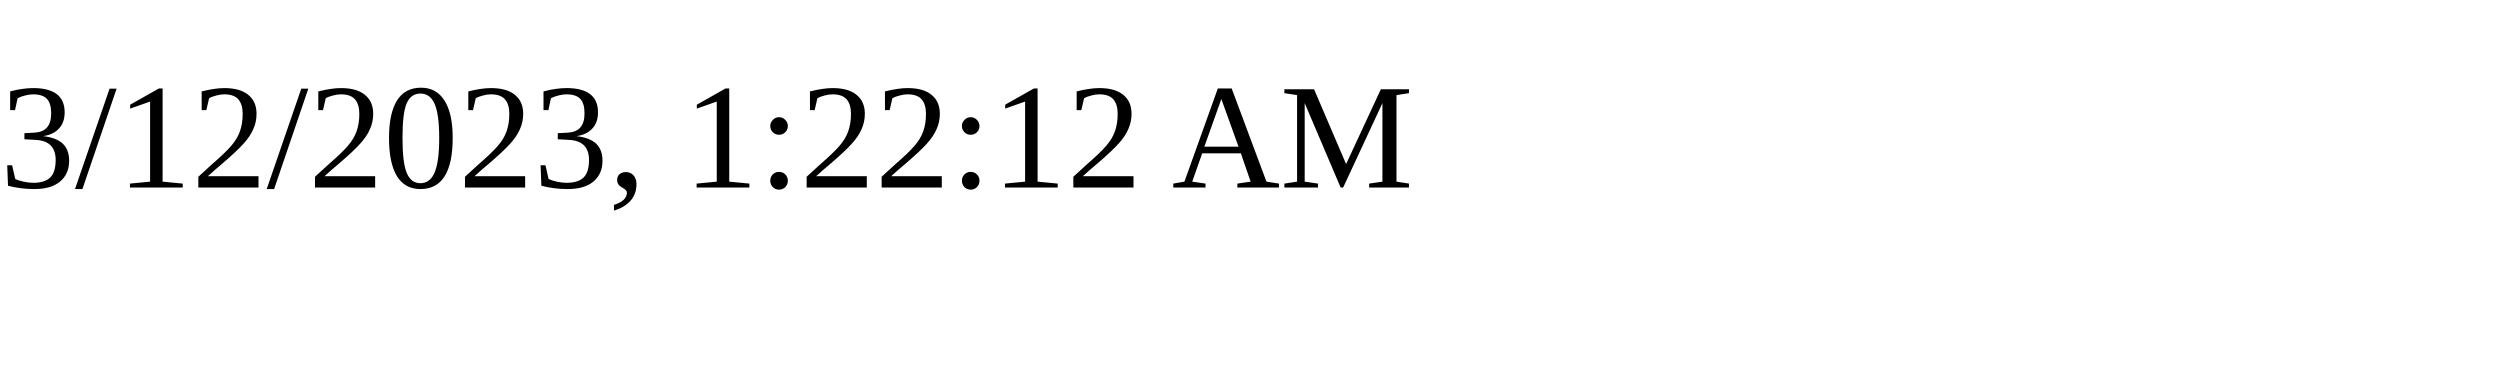
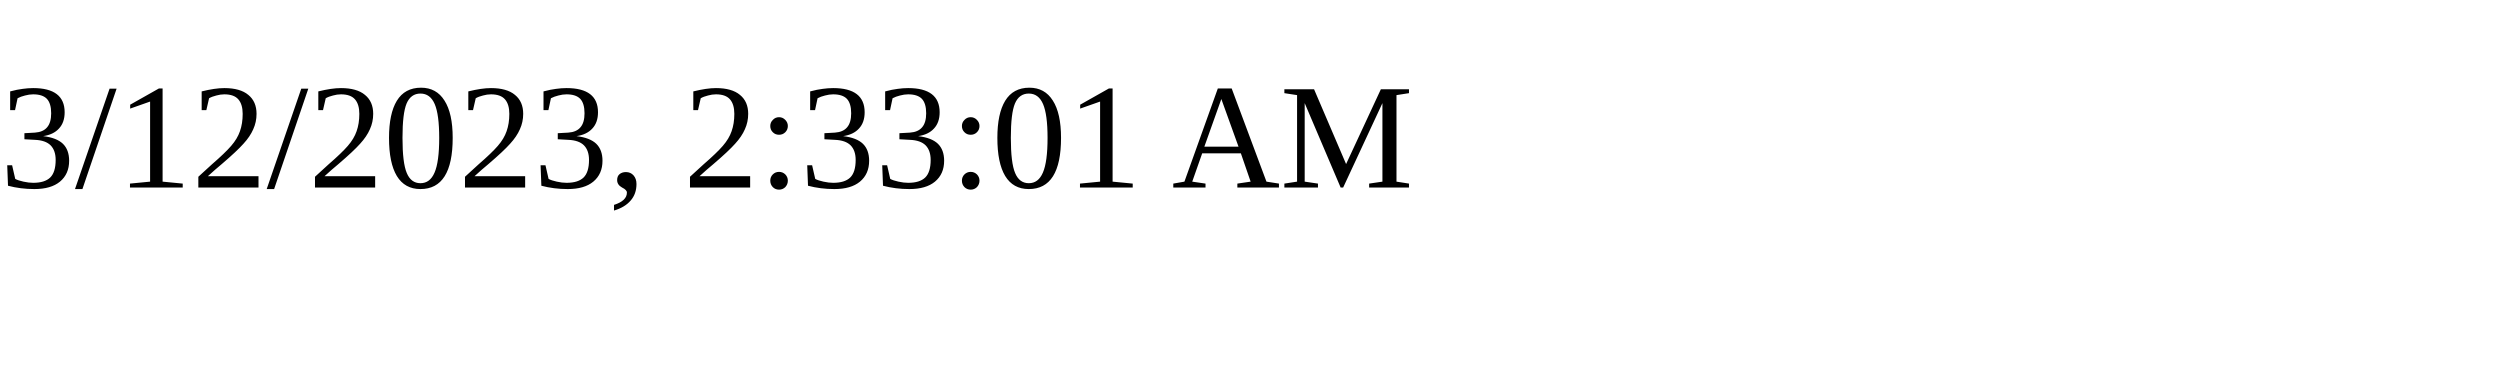
<svg xmlns="http://www.w3.org/2000/svg" height="30" width="200">
-   <text x="0" y="15">3/12/2023, 1:22:12 AM</text>
+   <text x="0" y="15">3/12/2023, 2:33:01 AM</text>
</svg>
